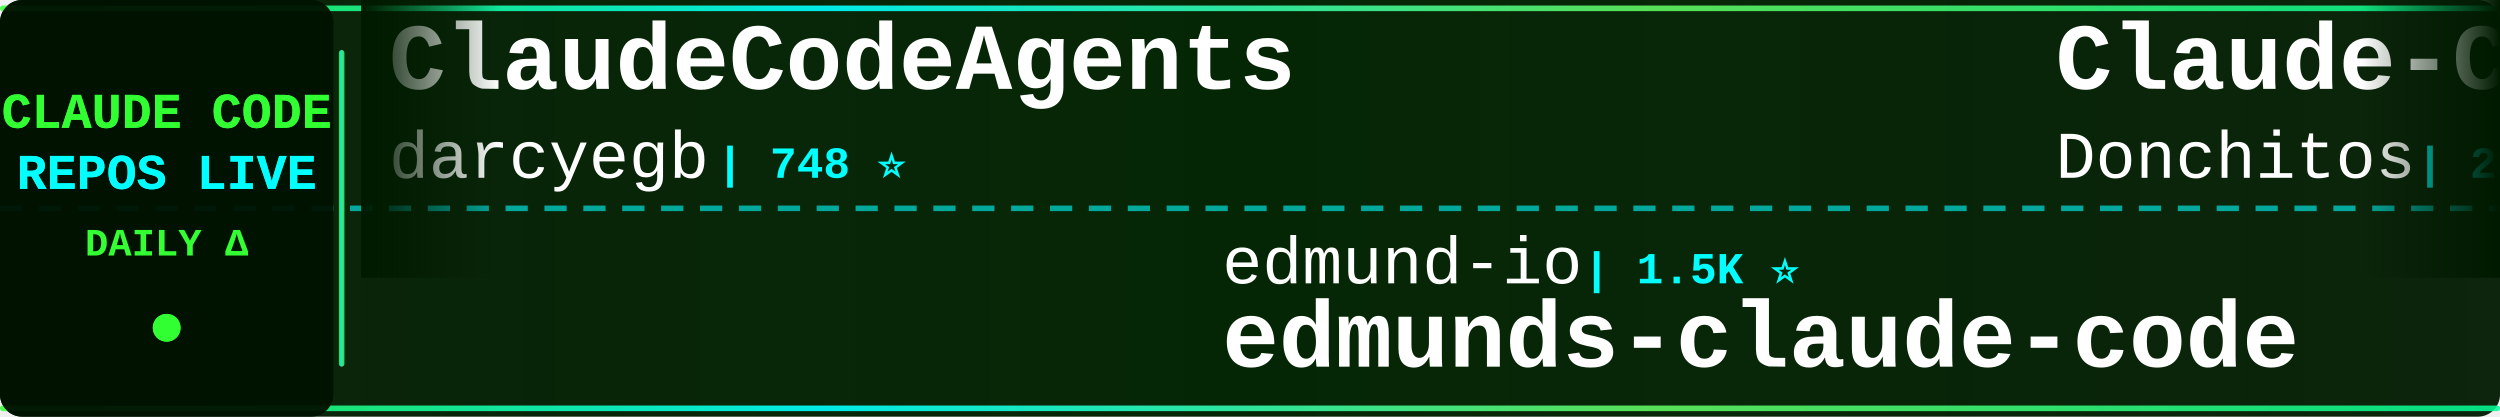
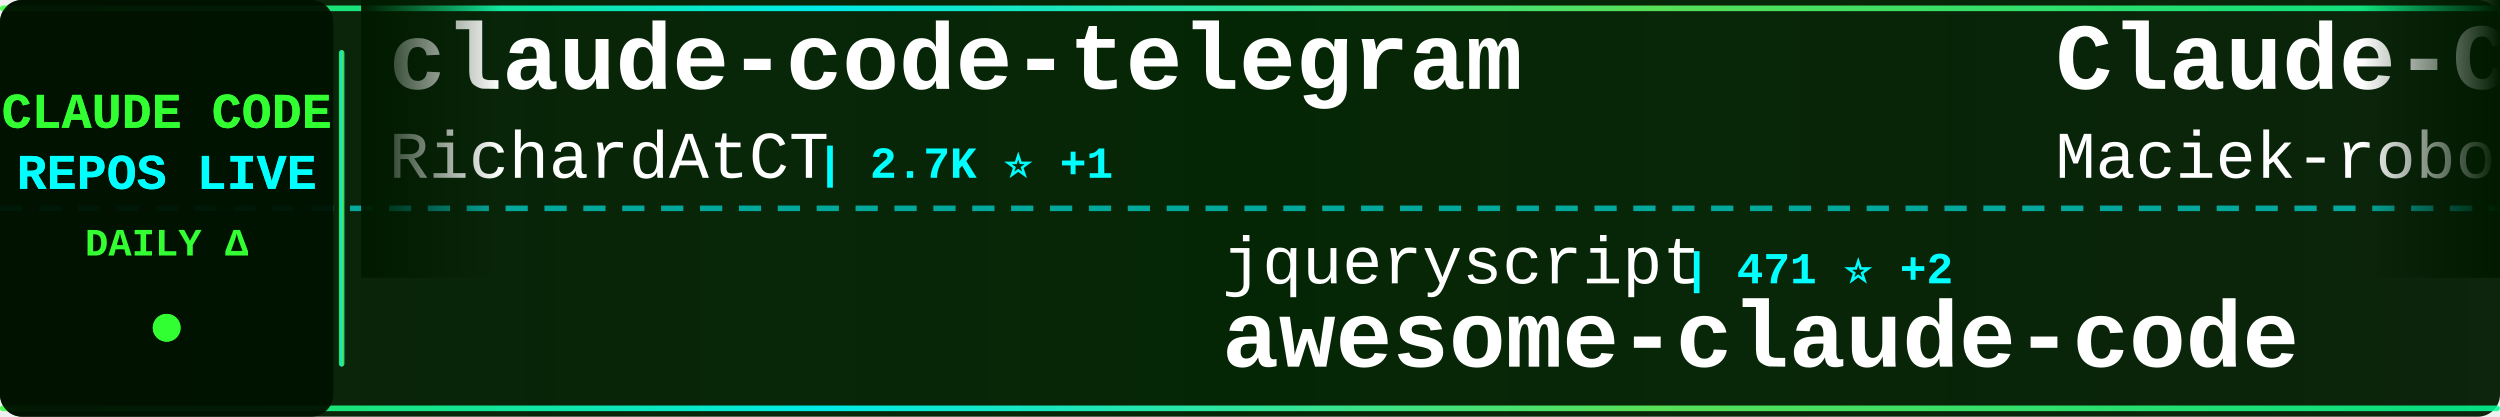
<svg xmlns="http://www.w3.org/2000/svg" width="900" height="150">
  <defs>
    <linearGradient id="tickerBg" x1="0%" y1="0%" x2="100%" y2="0%">
      <stop offset="0%" style="stop-color:#001a00;stop-opacity:0.95" />
      <stop offset="50%" style="stop-color:#002200;stop-opacity:0.98" />
      <stop offset="100%" style="stop-color:#001a00;stop-opacity:0.95" />
    </linearGradient>
    <linearGradient id="borderGrad" x1="0%" y1="0%" x2="100%" y2="0%">
      <stop offset="0%" style="stop-color:#33ff33;stop-opacity:0.85">
        <animate attributeName="stop-opacity" values="0.85;1;0.85" dur="2s" repeatCount="indefinite" />
      </stop>
      <stop offset="33%" style="stop-color:#00ffff;stop-opacity:0.9">
        <animate attributeName="stop-opacity" values="0.9;1;0.9" dur="2.2s" repeatCount="indefinite" />
      </stop>
      <stop offset="66%" style="stop-color:#66ff66;stop-opacity:0.85">
        <animate attributeName="stop-opacity" values="0.85;1;0.85" dur="1.8s" repeatCount="indefinite" />
      </stop>
      <stop offset="100%" style="stop-color:#00ff99;stop-opacity:0.85">
        <animate attributeName="stop-opacity" values="0.85;1;0.85" dur="2s" repeatCount="indefinite" />
      </stop>
    </linearGradient>
    <filter id="textGlow">
      <feGaussianBlur stdDeviation="0.1" result="coloredBlur" />
      <feMerge>
        <feMergeNode in="coloredBlur" />
        <feMergeNode in="SourceGraphic" />
      </feMerge>
    </filter>
    <filter id="metricGlow">
      <feGaussianBlur stdDeviation="0.2" result="coloredBlur" />
      <feMerge>
        <feMergeNode in="coloredBlur" />
        <feMergeNode in="SourceGraphic" />
      </feMerge>
    </filter>
    <linearGradient id="leftFade" x1="0%" y1="0%" x2="100%" y2="0%">
      <stop offset="0%" style="stop-color:#001a00;stop-opacity:1" />
      <stop offset="100%" style="stop-color:#001a00;stop-opacity:0" />
    </linearGradient>
    <linearGradient id="rightFade" x1="0%" y1="0%" x2="100%" y2="0%">
      <stop offset="0%" style="stop-color:#001a00;stop-opacity:0" />
      <stop offset="100%" style="stop-color:#001a00;stop-opacity:1" />
    </linearGradient>
  </defs>
  <rect width="900" height="150" fill="url(#tickerBg)" rx="8" />
  <rect x="0" y="2" width="900" height="2" fill="url(#borderGrad)" rx="1" />
  <rect x="0" y="146" width="900" height="2" fill="url(#borderGrad)" rx="1" />
  <line x1="0" y1="75" x2="900" y2="75" stroke="#00ffff" stroke-width="2" stroke-dasharray="8 6" opacity="0.6" />
  <rect x="0" y="0" width="120" height="150" fill="#001100" opacity="0.95" rx="8" />
  <text x="60" y="46" font-family="'Courier New', monospace" font-size="18" font-weight="bold" fill="#33ff33" text-anchor="middle" filter="url(#textGlow)">
    CLAUDE CODE
  </text>
  <text x="60" y="68" font-family="'Courier New', monospace" font-size="18" font-weight="bold" fill="#00ffff" text-anchor="middle" filter="url(#textGlow)">
    REPOS LIVE
  </text>
  <text x="60" y="92" font-family="'Courier New', monospace" font-size="14" font-weight="bold" fill="#33ff33" text-anchor="middle">
    DAILY Δ
  </text>
  <circle cx="60" cy="118" r="5" fill="#33ff33" filter="url(#metricGlow)">
    <animate attributeName="r" values="4;6;4" dur="1.5s" repeatCount="indefinite" />
    <animate attributeName="opacity" values="0.6;1;0.6" dur="1.5s" repeatCount="indefinite" />
  </circle>
  <rect x="122" y="18" width="2" height="114" fill="url(#borderGrad)" rx="1" />
  <clipPath id="tickerClip">
    <rect x="130" y="0" width="770" height="150" />
  </clipPath>
  <g clip-path="url(#tickerClip)">
    <g id="tickerItems">
      <animateTransform attributeName="transform" attributeType="XML" type="translate" from="0 0" to="-3000 0" dur="54s" repeatCount="indefinite" />
      <g transform="translate(0, 0)">
-         <text x="140" y="32" font-family="'Courier New', monospace" font-size="34" font-weight="bold" fill="#ffffff">ClaudeCodeAgents</text>
-         <text x="140" y="64" font-family="'Courier New', monospace" font-size="24" font-weight="normal" fill="#ffffff" opacity="1.0">darcyegb</text>
-         <text x="258" y="64" font-family="'Courier New', monospace" font-size="16" font-weight="bold" fill="#00ffff"> | 748 ⭐</text>
+         <text x="140" y="32" font-family="'Courier New', monospace" font-size="34" font-weight="bold" fill="#ffffff">claude-code-telegram</text>
+         <text x="140" y="64" font-family="'Courier New', monospace" font-size="24" font-weight="normal" fill="#ffffff" opacity="1.0">RichardAtCT</text>
+         <text x="294" y="64" font-family="'Courier New', monospace" font-size="16" font-weight="bold" fill="#00ffff"> | 2.7K ⭐ +1</text>
      </g>
      <g transform="translate(300, 0)">
-         <text x="140" y="102" font-family="'Courier New', monospace" font-size="24" font-weight="normal" fill="#ffffff" opacity="1.0">edmund-io</text>
-         <text x="270" y="102" font-family="'Courier New', monospace" font-size="16" font-weight="bold" fill="#00ffff"> | 1.5K ⭐</text>
-         <text x="140" y="132" font-family="'Courier New', monospace" font-size="34" font-weight="bold" fill="#ffffff">edmunds-claude-code</text>
+         <text x="140" y="102" font-family="'Courier New', monospace" font-size="24" font-weight="normal" fill="#ffffff" opacity="1.0">jqueryscript</text>
+         <text x="306" y="102" font-family="'Courier New', monospace" font-size="16" font-weight="bold" fill="#00ffff"> | 471 ⭐ +2</text>
+         <text x="140" y="132" font-family="'Courier New', monospace" font-size="34" font-weight="bold" fill="#ffffff">awesome-claude-code</text>
      </g>
      <g transform="translate(600, 0)">
-         <text x="140" y="32" font-family="'Courier New', monospace" font-size="34" font-weight="bold" fill="#ffffff">Claude-Code-Game-Studios</text>
-         <text x="140" y="64" font-family="'Courier New', monospace" font-size="24" font-weight="normal" fill="#ffffff" opacity="1.0">Donchitos</text>
-         <text x="270" y="64" font-family="'Courier New', monospace" font-size="16" font-weight="bold" fill="#00ffff"> | 23.2K ⭐ +47</text>
+         <text x="140" y="32" font-family="'Courier New', monospace" font-size="34" font-weight="bold" fill="#ffffff">Claude-Code-Usage-Monito...</text>
+         <text x="140" y="64" font-family="'Courier New', monospace" font-size="24" font-weight="normal" fill="#ffffff" opacity="1.0">Maciek-roboblog</text>
+         <text x="342" y="64" font-family="'Courier New', monospace" font-size="16" font-weight="bold" fill="#00ffff"> | 8.5K ⭐ +8</text>
      </g>
      <g transform="translate(900, 0)">
-         <text x="140" y="102" font-family="'Courier New', monospace" font-size="24" font-weight="normal" fill="#ffffff" opacity="1.0">Piebald-AI</text>
-         <text x="282" y="102" font-family="'Courier New', monospace" font-size="16" font-weight="bold" fill="#00ffff"> | 11.9K ⭐ +17</text>
-         <text x="140" y="132" font-family="'Courier New', monospace" font-size="34" font-weight="bold" fill="#ffffff">claude-code-system-promp...</text>
+         <text x="140" y="102" font-family="'Courier New', monospace" font-size="24" font-weight="normal" fill="#ffffff" opacity="1.0">Yeachan-Heo</text>
+         <text x="294" y="102" font-family="'Courier New', monospace" font-size="16" font-weight="bold" fill="#00ffff"> | 37.9K ⭐ +28</text>
+         <text x="140" y="132" font-family="'Courier New', monospace" font-size="34" font-weight="bold" fill="#ffffff">oh-my-claudecode</text>
      </g>
      <g transform="translate(1200, 0)">
-         <text x="140" y="32" font-family="'Courier New', monospace" font-size="34" font-weight="bold" fill="#ffffff">Claude-Code</text>
-         <text x="140" y="64" font-family="'Courier New', monospace" font-size="24" font-weight="normal" fill="#ffffff" opacity="1.0">pengchengneo</text>
-         <text x="306" y="64" font-family="'Courier New', monospace" font-size="16" font-weight="bold" fill="#00ffff"> | 1.7K ⭐ +2</text>
+         <text x="140" y="32" font-family="'Courier New', monospace" font-size="34" font-weight="bold" fill="#ffffff">claude-code-action</text>
+         <text x="140" y="64" font-family="'Courier New', monospace" font-size="24" font-weight="normal" fill="#ffffff" opacity="1.0">anthropics</text>
+         <text x="282" y="64" font-family="'Courier New', monospace" font-size="16" font-weight="bold" fill="#00ffff"> | 8.4K ⭐ +7</text>
      </g>
      <g transform="translate(1500, 0)">
+         <text x="140" y="102" font-family="'Courier New', monospace" font-size="24" font-weight="normal" fill="#ffffff" opacity="1.0">Windy3f3f3f3f</text>
+         <text x="318" y="102" font-family="'Courier New', monospace" font-size="16" font-weight="bold" fill="#00ffff"> | 3.2K ⭐ +16</text>
+         <text x="140" y="132" font-family="'Courier New', monospace" font-size="34" font-weight="bold" fill="#ffffff">how-claude-code-works</text>
+       </g>
+       <g transform="translate(1800, 0)">
+         <text x="140" y="32" font-family="'Courier New', monospace" font-size="34" font-weight="bold" fill="#ffffff">claude-code-engineering</text>
+         <text x="140" y="64" font-family="'Courier New', monospace" font-size="24" font-weight="normal" fill="#ffffff" opacity="1.0">huangjia2019</text>
+         <text x="306" y="64" font-family="'Courier New', monospace" font-size="16" font-weight="bold" fill="#00ffff"> | 995 ⭐ +4</text>
+       </g>
+       <g transform="translate(2100, 0)">
        <text x="140" y="102" font-family="'Courier New', monospace" font-size="24" font-weight="normal" fill="#ffffff" opacity="1.0">sugyan</text>
        <text x="234" y="102" font-family="'Courier New', monospace" font-size="16" font-weight="bold" fill="#00ffff"> | 1.1K ⭐</text>
        <text x="140" y="132" font-family="'Courier New', monospace" font-size="34" font-weight="bold" fill="#ffffff">claude-code-webui</text>
      </g>
-       <g transform="translate(1800, 0)">
-         <text x="140" y="32" font-family="'Courier New', monospace" font-size="34" font-weight="bold" fill="#ffffff">claude-code-source-build</text>
-         <text x="140" y="64" font-family="'Courier New', monospace" font-size="24" font-weight="normal" fill="#ffffff" opacity="1.0">andrew-kramer-inno</text>
-         <text x="378" y="64" font-family="'Courier New', monospace" font-size="16" font-weight="bold" fill="#00ffff"> | 595 ⭐</text>
-       </g>
-       <g transform="translate(2100, 0)">
-         <text x="140" y="102" font-family="'Courier New', monospace" font-size="24" font-weight="normal" fill="#ffffff" opacity="1.0">frankbria</text>
-         <text x="270" y="102" font-family="'Courier New', monospace" font-size="16" font-weight="bold" fill="#00ffff"> | 9.6K ⭐ +6</text>
-         <text x="140" y="132" font-family="'Courier New', monospace" font-size="34" font-weight="bold" fill="#ffffff">ralph-claude-code</text>
-       </g>
      <g transform="translate(2400, 0)">
-         <text x="140" y="32" font-family="'Courier New', monospace" font-size="34" font-weight="bold" fill="#ffffff">claude-code-action</text>
-         <text x="140" y="64" font-family="'Courier New', monospace" font-size="24" font-weight="normal" fill="#ffffff" opacity="1.0">anthropics</text>
-         <text x="282" y="64" font-family="'Courier New', monospace" font-size="16" font-weight="bold" fill="#00ffff"> | 8.4K ⭐ +6</text>
+         <text x="140" y="32" font-family="'Courier New', monospace" font-size="34" font-weight="bold" fill="#ffffff">awesome-claude-code-suba...</text>
+         <text x="140" y="64" font-family="'Courier New', monospace" font-size="24" font-weight="normal" fill="#ffffff" opacity="1.0">VoltAgent</text>
+         <text x="270" y="64" font-family="'Courier New', monospace" font-size="16" font-weight="bold" fill="#00ffff"> | 23.5K ⭐ +38</text>
      </g>
      <g transform="translate(2700, 0)">
-         <text x="140" y="102" font-family="'Courier New', monospace" font-size="24" font-weight="normal" fill="#ffffff" opacity="1.0">Chachamaru127</text>
-         <text x="318" y="102" font-family="'Courier New', monospace" font-size="16" font-weight="bold" fill="#00ffff"> | 3.0K ⭐ +6</text>
-         <text x="140" y="132" font-family="'Courier New', monospace" font-size="34" font-weight="bold" fill="#ffffff">claude-code-harness</text>
+         <text x="140" y="102" font-family="'Courier New', monospace" font-size="24" font-weight="normal" fill="#ffffff" opacity="1.0">hangsman</text>
+         <text x="258" y="102" font-family="'Courier New', monospace" font-size="16" font-weight="bold" fill="#00ffff"> | 788 ⭐</text>
+         <text x="140" y="132" font-family="'Courier New', monospace" font-size="34" font-weight="bold" fill="#ffffff">claude-code-source</text>
      </g>
      <g transform="translate(3000, 0)">
-         <text x="140" y="32" font-family="'Courier New', monospace" font-size="34" font-weight="bold" fill="#ffffff">ClaudeCodeAgents</text>
-         <text x="140" y="64" font-family="'Courier New', monospace" font-size="24" font-weight="normal" fill="#ffffff" opacity="1.0">darcyegb</text>
-         <text x="258" y="64" font-family="'Courier New', monospace" font-size="16" font-weight="bold" fill="#00ffff"> | 748 ⭐</text>
+         <text x="140" y="32" font-family="'Courier New', monospace" font-size="34" font-weight="bold" fill="#ffffff">claude-code-telegram</text>
+         <text x="140" y="64" font-family="'Courier New', monospace" font-size="24" font-weight="normal" fill="#ffffff" opacity="1.0">RichardAtCT</text>
+         <text x="294" y="64" font-family="'Courier New', monospace" font-size="16" font-weight="bold" fill="#00ffff"> | 2.7K ⭐ +1</text>
      </g>
      <g transform="translate(3300, 0)">
-         <text x="140" y="102" font-family="'Courier New', monospace" font-size="24" font-weight="normal" fill="#ffffff" opacity="1.0">edmund-io</text>
-         <text x="270" y="102" font-family="'Courier New', monospace" font-size="16" font-weight="bold" fill="#00ffff"> | 1.5K ⭐</text>
-         <text x="140" y="132" font-family="'Courier New', monospace" font-size="34" font-weight="bold" fill="#ffffff">edmunds-claude-code</text>
+         <text x="140" y="102" font-family="'Courier New', monospace" font-size="24" font-weight="normal" fill="#ffffff" opacity="1.0">jqueryscript</text>
+         <text x="306" y="102" font-family="'Courier New', monospace" font-size="16" font-weight="bold" fill="#00ffff"> | 471 ⭐ +2</text>
+         <text x="140" y="132" font-family="'Courier New', monospace" font-size="34" font-weight="bold" fill="#ffffff">awesome-claude-code</text>
      </g>
      <g transform="translate(3600, 0)">
-         <text x="140" y="32" font-family="'Courier New', monospace" font-size="34" font-weight="bold" fill="#ffffff">Claude-Code-Game-Studios</text>
-         <text x="140" y="64" font-family="'Courier New', monospace" font-size="24" font-weight="normal" fill="#ffffff" opacity="1.0">Donchitos</text>
-         <text x="270" y="64" font-family="'Courier New', monospace" font-size="16" font-weight="bold" fill="#00ffff"> | 23.2K ⭐ +47</text>
+         <text x="140" y="32" font-family="'Courier New', monospace" font-size="34" font-weight="bold" fill="#ffffff">Claude-Code-Usage-Monito...</text>
+         <text x="140" y="64" font-family="'Courier New', monospace" font-size="24" font-weight="normal" fill="#ffffff" opacity="1.0">Maciek-roboblog</text>
+         <text x="342" y="64" font-family="'Courier New', monospace" font-size="16" font-weight="bold" fill="#00ffff"> | 8.5K ⭐ +8</text>
      </g>
      <g transform="translate(3900, 0)">
-         <text x="140" y="102" font-family="'Courier New', monospace" font-size="24" font-weight="normal" fill="#ffffff" opacity="1.0">Piebald-AI</text>
-         <text x="282" y="102" font-family="'Courier New', monospace" font-size="16" font-weight="bold" fill="#00ffff"> | 11.9K ⭐ +17</text>
-         <text x="140" y="132" font-family="'Courier New', monospace" font-size="34" font-weight="bold" fill="#ffffff">claude-code-system-promp...</text>
+         <text x="140" y="102" font-family="'Courier New', monospace" font-size="24" font-weight="normal" fill="#ffffff" opacity="1.0">Yeachan-Heo</text>
+         <text x="294" y="102" font-family="'Courier New', monospace" font-size="16" font-weight="bold" fill="#00ffff"> | 37.9K ⭐ +28</text>
+         <text x="140" y="132" font-family="'Courier New', monospace" font-size="34" font-weight="bold" fill="#ffffff">oh-my-claudecode</text>
      </g>
    </g>
  </g>
  <rect x="130" y="0" width="50" height="100" fill="url(#leftFade)" />
  <rect x="850" y="0" width="50" height="100" fill="url(#rightFade)" />
</svg>
